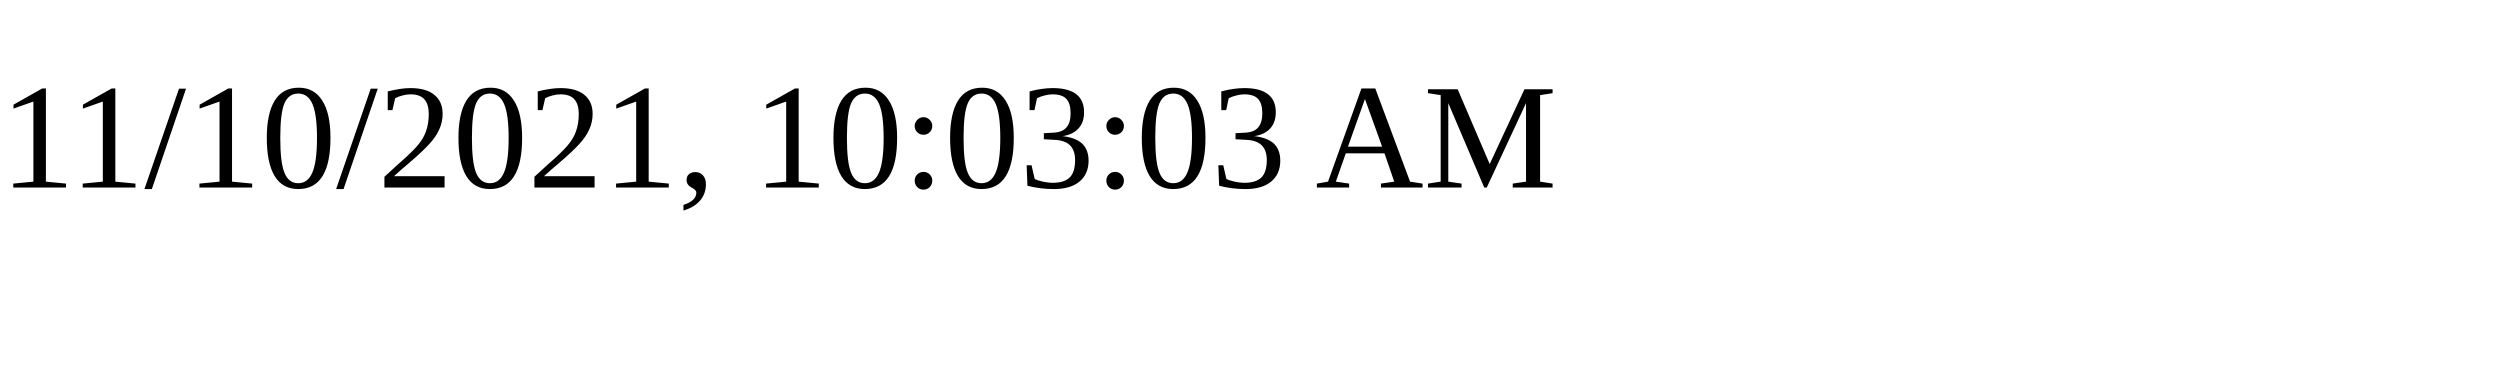
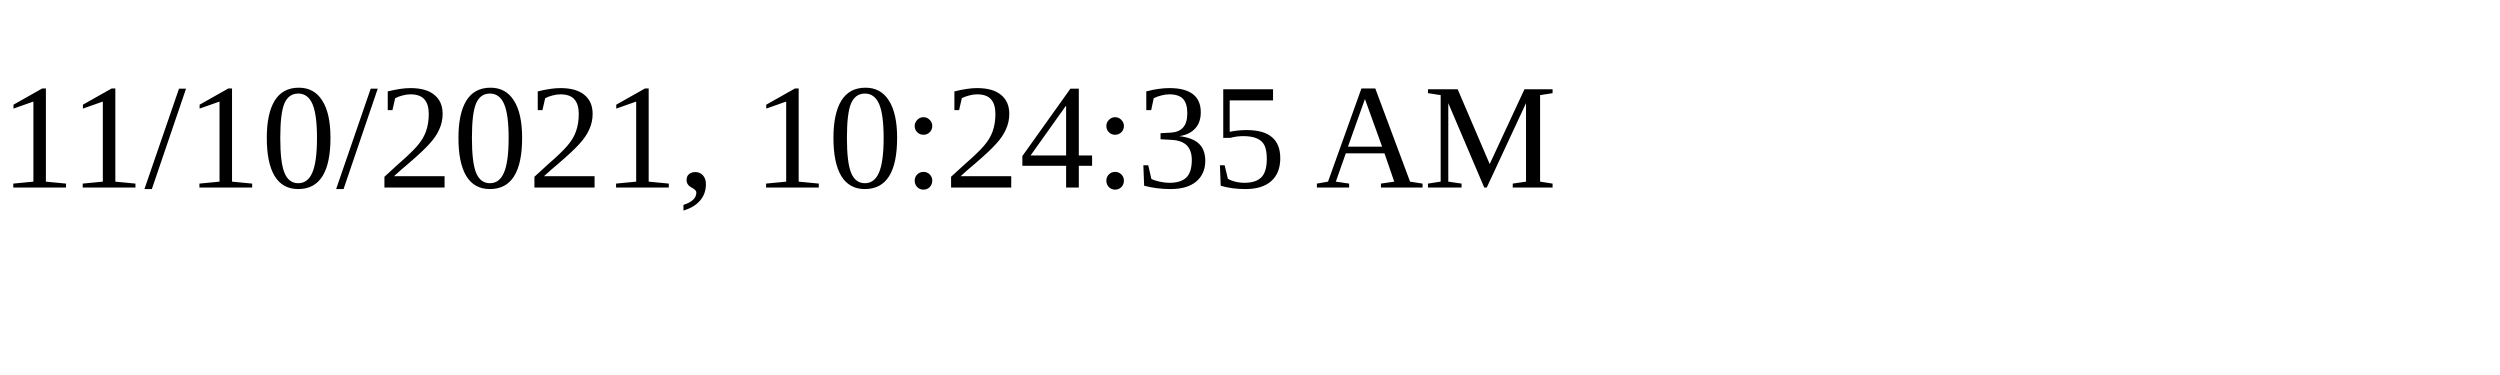
<svg xmlns="http://www.w3.org/2000/svg" height="30" width="200">
-   <text x="0" y="15">11/10/2021, 10:03:03 AM</text>
+   <text x="0" y="15">11/10/2021, 10:24:35 AM</text>
</svg>
